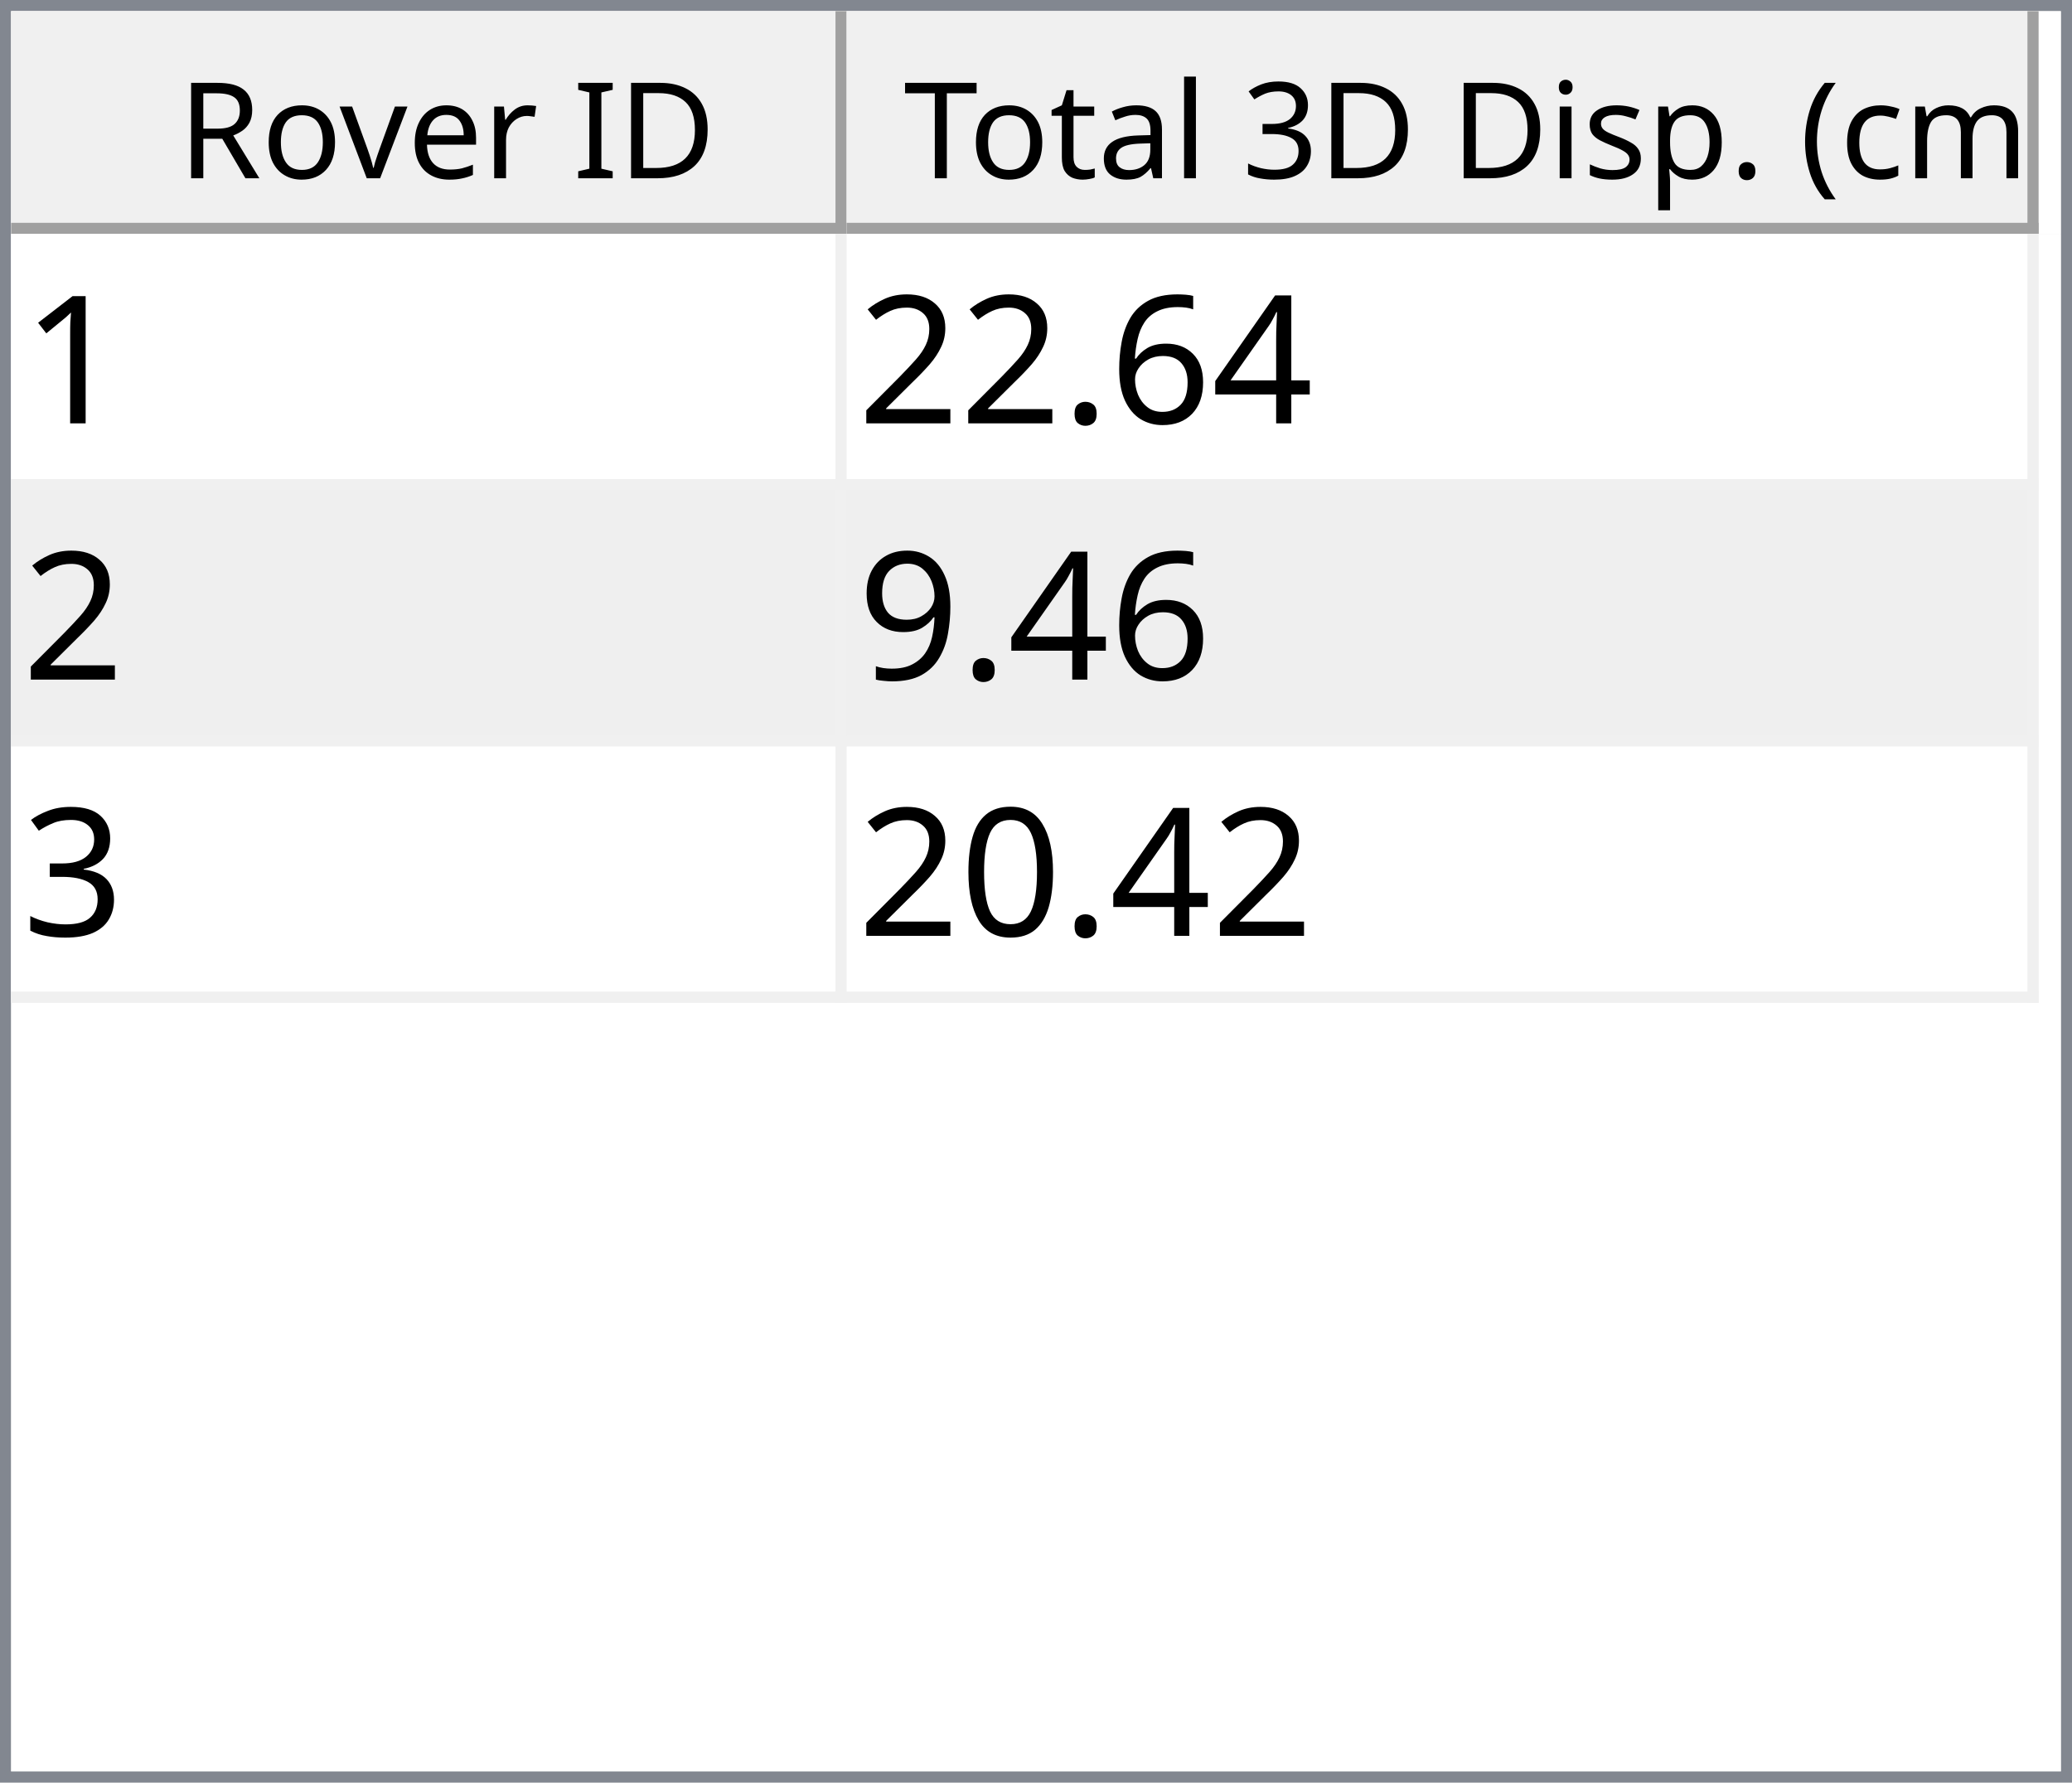
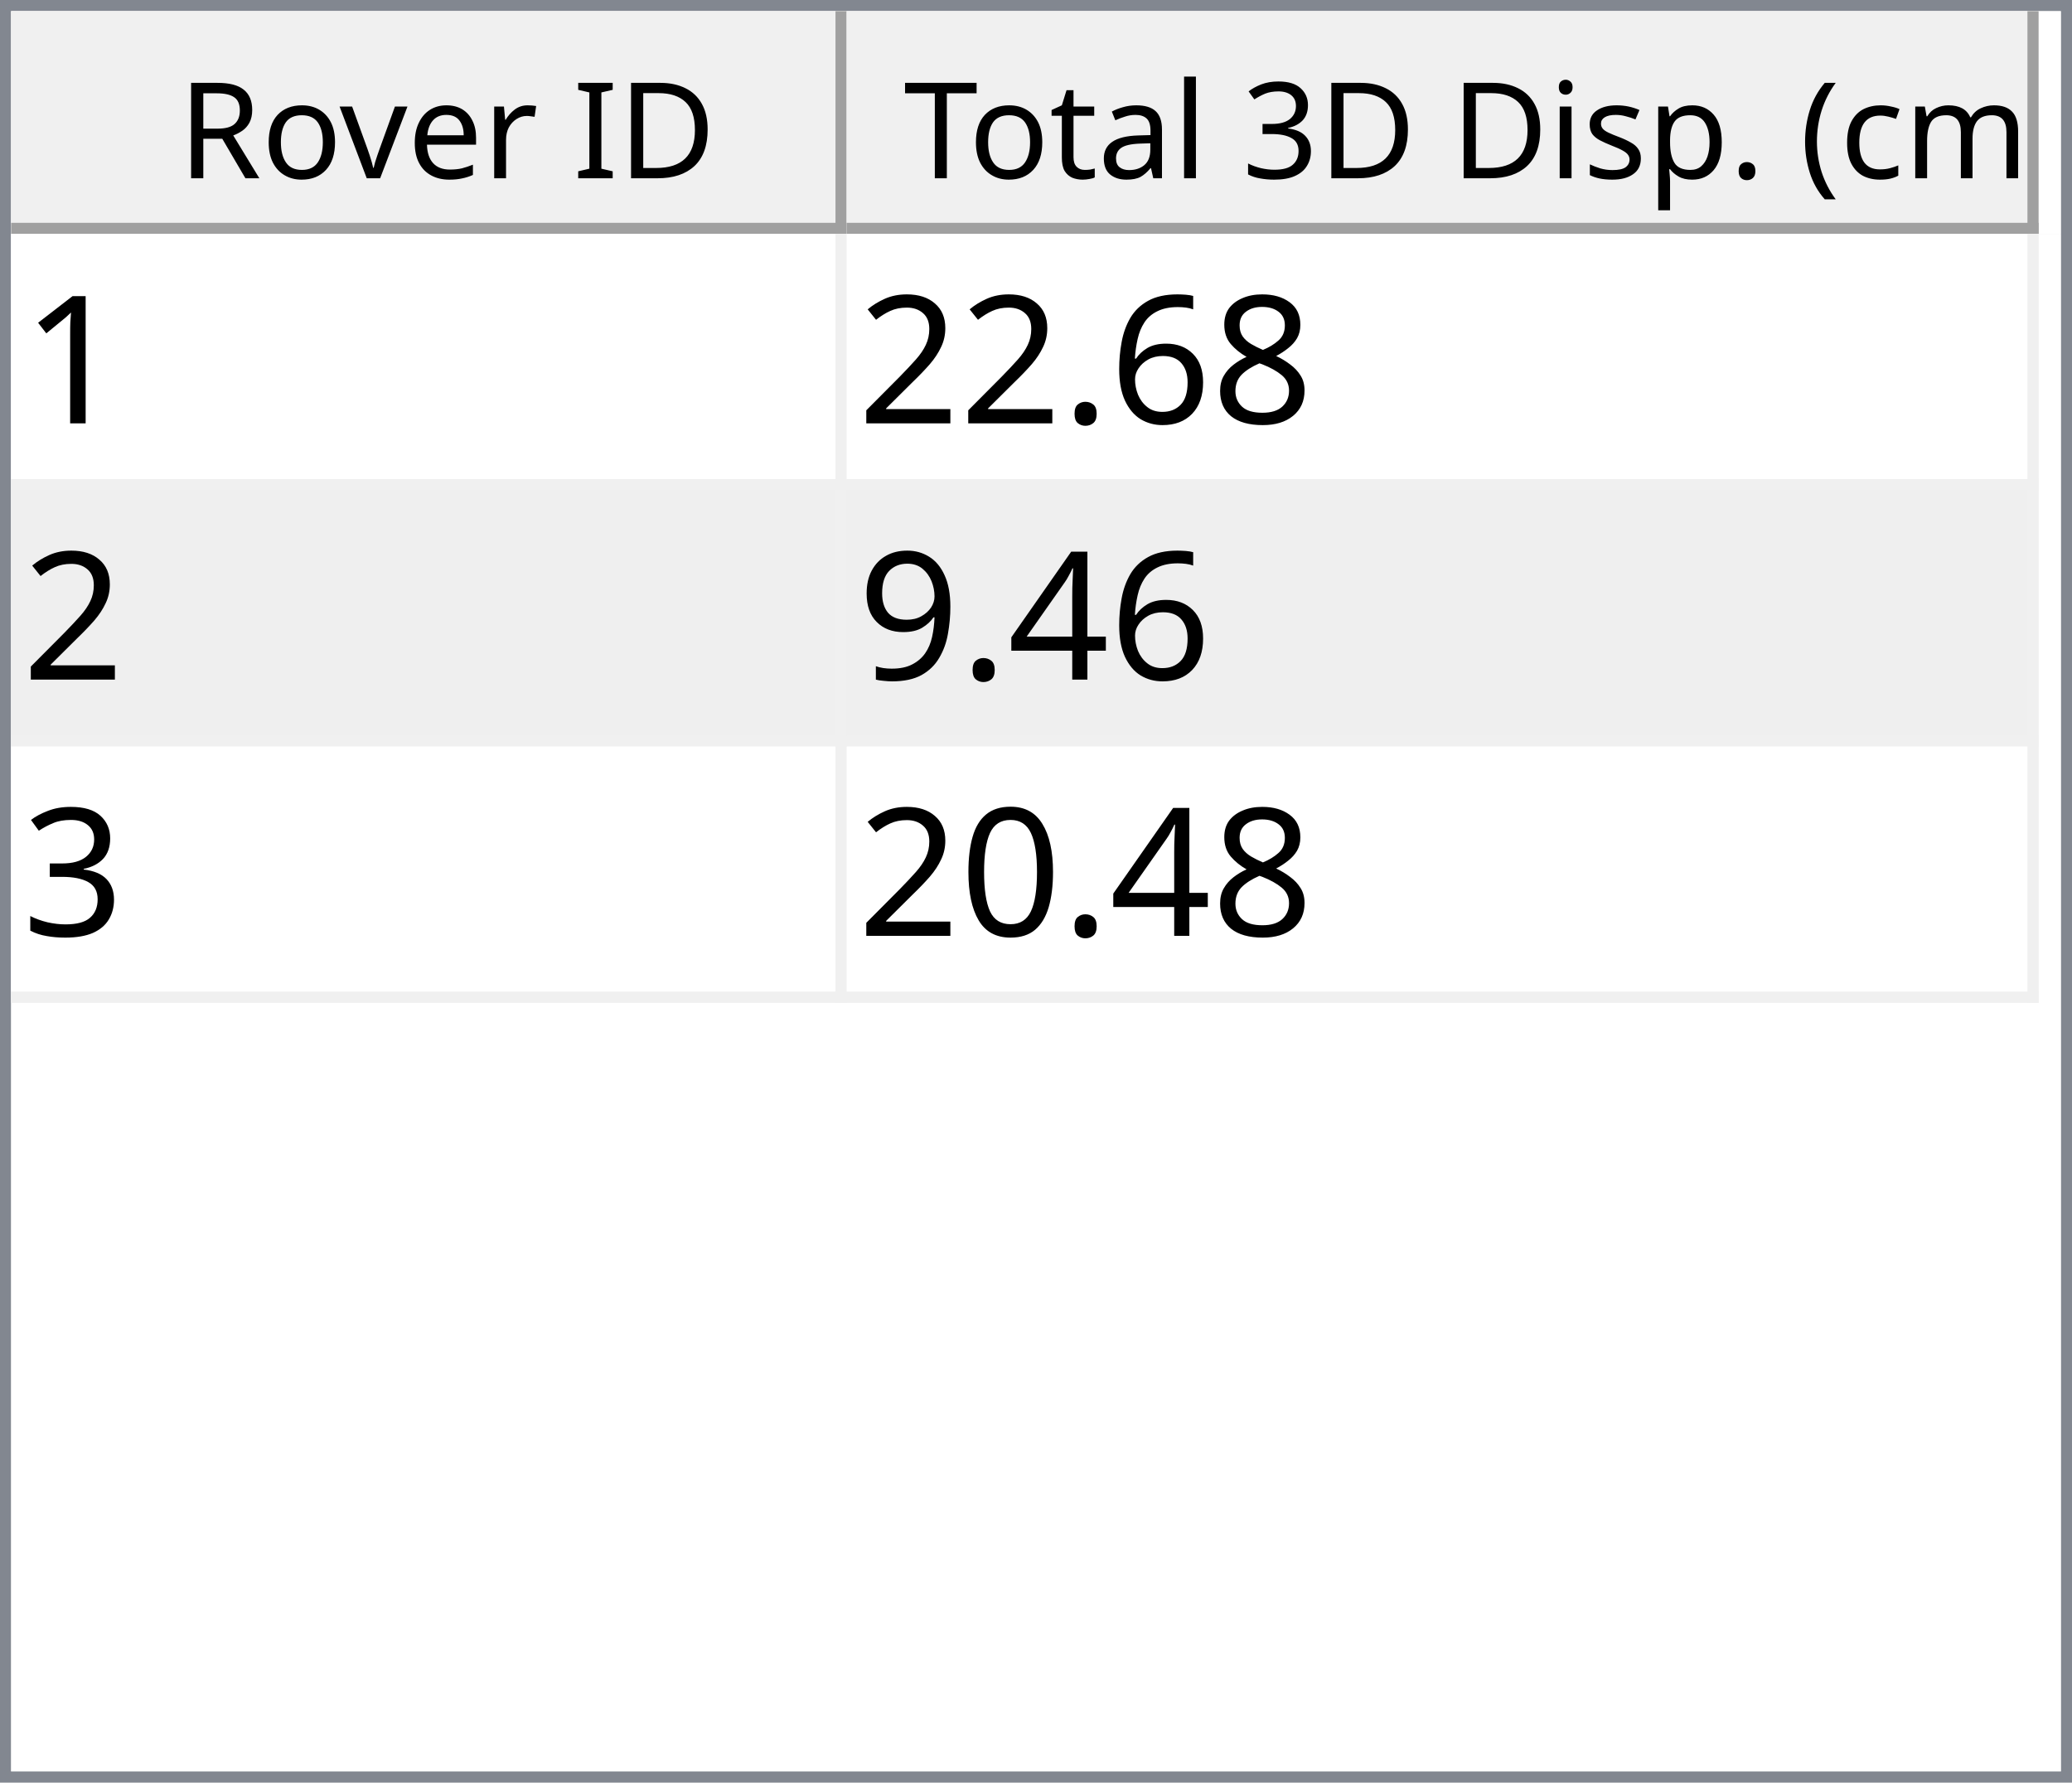
<svg xmlns="http://www.w3.org/2000/svg" style="fill-opacity:1; color-rendering:auto; color-interpolation:auto; text-rendering:auto; stroke:black; stroke-linecap:square; stroke-miterlimit:10; shape-rendering:auto; stroke-opacity:1; fill:black; stroke-dasharray:none; font-weight:normal; stroke-width:1; font-family:'Dialog'; font-style:normal; stroke-linejoin:miter; font-size:12px; stroke-dashoffset:0; image-rendering:auto;" width="186" height="160">
  <defs id="genericDefs" />
  <g>
    <defs id="defs1">
      <clipPath clipPathUnits="userSpaceOnUse" id="clipPath1">
        <path d="M0 0 L186 0 L186 160 L0 160 L0 0 Z" />
      </clipPath>
      <clipPath clipPathUnits="userSpaceOnUse" id="clipPath2">
        <path d="M0 0 L0 160 L186 160 L186 0 Z" />
      </clipPath>
      <clipPath clipPathUnits="userSpaceOnUse" id="clipPath3">
        <path d="M0 0 L0 20 L184 20 L184 0 Z" />
      </clipPath>
      <clipPath clipPathUnits="userSpaceOnUse" id="clipPath4">
        <path d="M0 0 L0 20 L75 20 L75 0 Z" />
      </clipPath>
      <clipPath clipPathUnits="userSpaceOnUse" id="clipPath5">
        <path d="M1 1 L1 19 L74 19 L74 1 Z" />
      </clipPath>
      <clipPath clipPathUnits="userSpaceOnUse" id="clipPath6">
        <path d="M0 0 L0 18 L73 18 L73 0 Z" />
      </clipPath>
      <clipPath clipPathUnits="userSpaceOnUse" id="clipPath7">
        <path d="M-0.5 -0.5 L-0.5 19.5 L74.5 19.5 L74.5 -0.5 Z" />
      </clipPath>
      <clipPath clipPathUnits="userSpaceOnUse" id="clipPath8">
        <path d="M0 0 L0 20 L107 20 L107 0 Z" />
      </clipPath>
      <clipPath clipPathUnits="userSpaceOnUse" id="clipPath9">
        <path d="M1 1 L1 19 L106 19 L106 1 Z" />
      </clipPath>
      <clipPath clipPathUnits="userSpaceOnUse" id="clipPath10">
        <path d="M0 0 L0 18 L105 18 L105 0 Z" />
      </clipPath>
      <clipPath clipPathUnits="userSpaceOnUse" id="clipPath11">
        <path d="M-0.5 -0.5 L-0.5 19.5 L106.5 19.5 L106.5 -0.5 Z" />
      </clipPath>
      <clipPath clipPathUnits="userSpaceOnUse" id="clipPath12">
        <path d="M0 0 L0 138 L184 138 L184 0 Z" />
      </clipPath>
      <clipPath clipPathUnits="userSpaceOnUse" id="clipPath13">
        <path d="M0 0 L0 69 L182 69 L182 0 Z" />
      </clipPath>
      <clipPath clipPathUnits="userSpaceOnUse" id="clipPath14">
        <path d="M-0.5 -0.5 L-0.5 68.5 L181.5 68.5 L181.5 -0.5 Z" />
      </clipPath>
      <clipPath clipPathUnits="userSpaceOnUse" id="clipPath15">
        <path d="M0 0 L0 22 L74 22 L74 0 Z" />
      </clipPath>
      <clipPath clipPathUnits="userSpaceOnUse" id="clipPath16">
        <path d="M0 0 L0 22 L106 22 L106 0 Z" />
      </clipPath>
      <font horiz-adv-x="64.551" id="font1">
        <font-face ascent="107.91" descent="25.098" units-per-em="100" style="font-style:normal; font-family:Segoe UI; font-weight:normal;" />
        <missing-glyph horiz-adv-x="64.551" d="M8.109 0 L8.109 68.266 L56.453 68.266 L56.453 0 L8.109 0 ZM15.328 7.234 L49.219 7.234 L49.219 61.031 L15.328 61.031 L15.328 7.234 Z" />
        <glyph unicode="D" horiz-adv-x="70.117" d="M9.188 0 L9.188 70.016 L28.516 70.016 Q65.531 70.016 65.531 35.891 Q65.531 19.672 55.25 9.836 Q44.969 0 27.734 0 L9.188 0 ZM17.391 62.594 L17.391 7.422 L27.828 7.422 Q41.609 7.422 49.273 14.797 Q56.938 22.172 56.938 35.688 Q56.938 62.594 28.328 62.594 L17.391 62.594 Z" />
        <glyph unicode="I" horiz-adv-x="26.611" d="M17.391 0 L9.188 0 L9.188 70.016 L17.391 70.016 L17.391 0 Z" />
        <glyph unicode=" " horiz-adv-x="27.393" d="" />
        <glyph unicode="r" horiz-adv-x="34.766" d="M34.188 41.891 Q32.078 43.5 28.125 43.5 Q23 43.5 19.555 38.672 Q16.109 33.844 16.109 25.484 L16.109 0 L8.109 0 L8.109 50 L16.109 50 L16.109 39.703 L16.312 39.703 Q18.016 44.969 21.531 47.922 Q25.047 50.875 29.391 50.875 Q32.516 50.875 34.188 50.203 L34.188 41.891 Z" />
        <glyph unicode="e" horiz-adv-x="52.295" d="M48.297 23 L12.984 23 Q13.188 14.656 17.484 10.109 Q21.781 5.562 29.297 5.562 Q37.75 5.562 44.828 11.141 L44.828 3.609 Q38.234 -1.172 27.391 -1.172 Q16.797 -1.172 10.742 5.641 Q4.688 12.453 4.688 24.812 Q4.688 36.469 11.305 43.82 Q17.922 51.172 27.734 51.172 Q37.547 51.172 42.922 44.828 Q48.297 38.484 48.297 27.203 L48.297 23 ZM40.094 29.781 Q40.047 36.719 36.75 40.578 Q33.453 44.438 27.594 44.438 Q21.922 44.438 17.969 40.383 Q14.016 36.328 13.094 29.781 L40.094 29.781 Z" />
        <glyph unicode="v" horiz-adv-x="47.9" d="M47.406 50 L27.484 0 L19.625 0 L0.688 50 L9.469 50 L22.172 13.672 Q23.578 9.672 23.922 6.688 L24.125 6.688 Q24.609 10.453 25.688 13.484 L38.969 50 L47.406 50 Z" />
        <glyph unicode="o" horiz-adv-x="58.594" d="M29 -1.172 Q17.922 -1.172 11.305 5.836 Q4.688 12.844 4.688 24.422 Q4.688 37.016 11.57 44.094 Q18.453 51.172 30.172 51.172 Q41.359 51.172 47.633 44.289 Q53.906 37.406 53.906 25.203 Q53.906 13.234 47.141 6.031 Q40.375 -1.172 29 -1.172 ZM29.594 44.438 Q21.875 44.438 17.383 39.188 Q12.891 33.938 12.891 24.703 Q12.891 15.828 17.43 10.695 Q21.969 5.562 29.594 5.562 Q37.359 5.562 41.531 10.594 Q45.703 15.625 45.703 24.906 Q45.703 34.281 41.531 39.359 Q37.359 44.438 29.594 44.438 Z" />
        <glyph unicode="R" horiz-adv-x="59.814" d="M59.375 0 L49.609 0 L37.891 19.625 Q36.281 22.359 34.766 24.289 Q33.25 26.219 31.664 27.438 Q30.078 28.656 28.25 29.219 Q26.422 29.781 24.125 29.781 L17.391 29.781 L17.391 0 L9.188 0 L9.188 70.016 L30.078 70.016 Q34.672 70.016 38.555 68.867 Q42.438 67.719 45.289 65.375 Q48.141 63.031 49.758 59.547 Q51.375 56.062 51.375 51.375 Q51.375 47.703 50.273 44.656 Q49.172 41.609 47.148 39.211 Q45.125 36.812 42.266 35.133 Q39.406 33.453 35.844 32.516 L35.844 32.328 Q37.594 31.547 38.891 30.547 Q40.188 29.547 41.359 28.18 Q42.531 26.812 43.68 25.078 Q44.828 23.344 46.234 21.047 L59.375 0 ZM17.391 62.594 L17.391 37.203 L28.516 37.203 Q31.594 37.203 34.203 38.133 Q36.812 39.062 38.719 40.797 Q40.625 42.531 41.703 45.047 Q42.781 47.562 42.781 50.688 Q42.781 56.297 39.141 59.445 Q35.5 62.594 28.609 62.594 L17.391 62.594 Z" />
        <glyph unicode=")" horiz-adv-x="30.176" d="M8.297 -15.922 L1.172 -15.922 Q16.406 2.344 16.406 26.812 Q16.406 51.469 1.078 70.016 L8.297 70.016 Q23.531 52.156 23.531 26.703 Q23.531 1.375 8.297 -15.922 Z" />
        <glyph unicode="m" horiz-adv-x="86.133" d="M79.109 0 L71.094 0 L71.094 28.719 Q71.094 37.016 68.531 40.727 Q65.969 44.438 59.906 44.438 Q54.781 44.438 51.195 39.75 Q47.609 35.062 47.609 28.516 L47.609 0 L39.594 0 L39.594 29.688 Q39.594 44.438 28.219 44.438 Q22.953 44.438 19.531 40.016 Q16.109 35.594 16.109 28.516 L16.109 0 L8.109 0 L8.109 50 L16.109 50 L16.109 42.094 L16.312 42.094 Q21.625 51.172 31.844 51.172 Q36.969 51.172 40.773 48.312 Q44.578 45.453 46 40.828 Q51.562 51.172 62.594 51.172 Q79.109 51.172 79.109 30.812 L79.109 0 Z" />
        <glyph unicode="c" horiz-adv-x="46.191" d="M42.188 2.297 Q36.422 -1.172 28.516 -1.172 Q17.828 -1.172 11.258 5.789 Q4.688 12.75 4.688 23.828 Q4.688 36.188 11.766 43.68 Q18.844 51.172 30.672 51.172 Q37.25 51.172 42.281 48.734 L42.281 40.531 Q36.719 44.438 30.375 44.438 Q22.703 44.438 17.797 38.945 Q12.891 33.453 12.891 24.516 Q12.891 15.719 17.508 10.641 Q22.125 5.562 29.891 5.562 Q36.422 5.562 42.188 9.906 L42.188 2.297 Z" />
        <glyph unicode="(" horiz-adv-x="30.176" d="M29.109 -15.922 L21.969 -15.922 Q6.844 1.375 6.844 26.703 Q6.844 52.156 21.969 70.016 L29.203 70.016 Q13.875 51.469 13.875 26.812 Q13.875 2.344 29.109 -15.922 Z" />
        <glyph unicode="." horiz-adv-x="21.68" d="M10.891 -1.078 Q8.641 -1.078 7.055 0.539 Q5.469 2.156 5.469 4.391 Q5.469 6.641 7.055 8.273 Q8.641 9.906 10.891 9.906 Q13.188 9.906 14.797 8.273 Q16.406 6.641 16.406 4.391 Q16.406 2.156 14.797 0.539 Q13.188 -1.078 10.891 -1.078 Z" />
        <glyph unicode="p" horiz-adv-x="58.789" d="M16.312 7.234 L16.109 7.234 L16.109 -23 L8.109 -23 L8.109 50 L16.109 50 L16.109 41.219 L16.312 41.219 Q22.219 51.172 33.594 51.172 Q43.266 51.172 48.688 44.461 Q54.109 37.75 54.109 26.469 Q54.109 13.922 48 6.375 Q41.891 -1.172 31.297 -1.172 Q21.578 -1.172 16.312 7.234 ZM16.109 27.391 L16.109 20.406 Q16.109 14.203 20.141 9.883 Q24.172 5.562 30.375 5.562 Q37.641 5.562 41.773 11.133 Q45.906 16.703 45.906 26.609 Q45.906 34.969 42.047 39.703 Q38.188 44.438 31.594 44.438 Q24.609 44.438 20.359 39.578 Q16.109 34.719 16.109 27.391 Z" />
        <glyph unicode="s" horiz-adv-x="42.432" d="M5.078 1.812 L5.078 10.406 Q11.625 5.562 19.484 5.562 Q30.031 5.562 30.031 12.594 Q30.031 14.594 29.125 15.992 Q28.219 17.391 26.68 18.461 Q25.141 19.531 23.07 20.383 Q21 21.234 18.609 22.172 Q15.281 23.484 12.766 24.828 Q10.25 26.172 8.57 27.859 Q6.891 29.547 6.031 31.695 Q5.172 33.844 5.172 36.719 Q5.172 40.234 6.789 42.945 Q8.406 45.656 11.086 47.484 Q13.766 49.312 17.211 50.242 Q20.656 51.172 24.312 51.172 Q30.812 51.172 35.938 48.922 L35.938 40.828 Q30.422 44.438 23.25 44.438 Q21 44.438 19.195 43.922 Q17.391 43.406 16.094 42.477 Q14.797 41.547 14.086 40.258 Q13.375 38.969 13.375 37.406 Q13.375 35.453 14.086 34.133 Q14.797 32.812 16.164 31.789 Q17.531 30.766 19.484 29.938 Q21.438 29.109 23.922 28.125 Q27.25 26.859 29.883 25.516 Q32.516 24.172 34.375 22.484 Q36.234 20.797 37.234 18.602 Q38.234 16.406 38.234 13.375 Q38.234 9.672 36.602 6.938 Q34.969 4.203 32.234 2.398 Q29.5 0.594 25.93 -0.289 Q22.359 -1.172 18.453 -1.172 Q10.75 -1.172 5.078 1.812 Z" />
        <glyph unicode="i" horiz-adv-x="24.219" d="M12.203 62.703 Q10.062 62.703 8.547 64.164 Q7.031 65.625 7.031 67.875 Q7.031 70.125 8.547 71.609 Q10.062 73.094 12.203 73.094 Q14.406 73.094 15.945 71.609 Q17.484 70.125 17.484 67.875 Q17.484 65.719 15.945 64.211 Q14.406 62.703 12.203 62.703 ZM16.109 0 L8.109 0 L8.109 50 L16.109 50 L16.109 0 Z" />
        <glyph unicode="3" horiz-adv-x="53.906" d="M46.531 19.828 Q46.531 15.094 44.75 11.211 Q42.969 7.328 39.719 4.57 Q36.469 1.812 31.93 0.297 Q27.391 -1.219 21.922 -1.219 Q11.922 -1.219 6 2.594 L6 11.188 Q13.094 5.609 22.219 5.609 Q25.875 5.609 28.828 6.539 Q31.781 7.469 33.906 9.227 Q36.031 10.984 37.18 13.477 Q38.328 15.969 38.328 19.094 Q38.328 32.812 18.797 32.812 L12.984 32.812 L12.984 39.594 L18.5 39.594 Q35.797 39.594 35.797 52.484 Q35.797 64.406 22.609 64.406 Q15.188 64.406 8.688 59.422 L8.688 67.188 Q15.375 71.188 24.609 71.188 Q29 71.188 32.57 69.969 Q36.141 68.75 38.68 66.555 Q41.219 64.359 42.609 61.281 Q44 58.203 44 54.5 Q44 40.672 30.031 36.719 L30.031 36.531 Q33.594 36.141 36.625 34.797 Q39.656 33.453 41.852 31.305 Q44.047 29.156 45.289 26.25 Q46.531 23.344 46.531 19.828 Z" />
        <glyph unicode="l" horiz-adv-x="24.219" d="M16.109 0 L8.109 0 L8.109 74.031 L16.109 74.031 L16.109 0 Z" />
        <glyph unicode="a" horiz-adv-x="50.879" d="M43.891 0 L35.891 0 L35.891 7.812 L35.688 7.812 Q30.469 -1.172 20.312 -1.172 Q12.844 -1.172 8.617 2.781 Q4.391 6.734 4.391 13.281 Q4.391 27.297 20.906 29.594 L35.891 31.688 Q35.891 44.438 25.594 44.438 Q16.547 44.438 9.281 38.281 L9.281 46.484 Q16.656 51.172 26.266 51.172 Q43.891 51.172 43.891 32.516 L43.891 0 ZM35.891 25.297 L23.828 23.641 Q18.266 22.859 15.43 20.875 Q12.594 18.891 12.594 13.875 Q12.594 10.203 15.211 7.883 Q17.828 5.562 22.172 5.562 Q28.125 5.562 32.008 9.742 Q35.891 13.922 35.891 20.312 L35.891 25.297 Z" />
        <glyph unicode="t" horiz-adv-x="33.887" d="M31.297 0.484 Q28.469 -1.078 23.828 -1.078 Q10.688 -1.078 10.688 13.578 L10.688 43.172 L2.094 43.172 L2.094 50 L10.688 50 L10.688 62.203 L18.703 64.797 L18.703 50 L31.297 50 L31.297 43.172 L18.703 43.172 L18.703 14.984 Q18.703 9.969 20.414 7.82 Q22.125 5.672 26.078 5.672 Q29.109 5.672 31.297 7.328 L31.297 0.484 Z" />
        <glyph unicode="T" horiz-adv-x="52.393" d="M50.594 62.594 L30.375 62.594 L30.375 0 L22.172 0 L22.172 62.594 L2 62.594 L2 70.016 L50.594 70.016 L50.594 62.594 Z" />
      </font>
      <font horiz-adv-x="75.0" id="font2">
        <font-face ascent="100.537" descent="21.973" units-per-em="100" style="font-style:normal; font-family:sans-serif; font-weight:normal;" />
        <missing-glyph horiz-adv-x="75.0" d="M12.5 0 L12.5 62.5 L62.5 62.5 L62.5 0 L12.5 0 ZM14.062 1.562 L60.938 1.562 L60.938 60.938 L14.062 60.938 L14.062 1.562 Z" />
        <glyph unicode="1" horiz-adv-x="55.615" d="M37.25 0 L28.469 0 L28.469 56 Q25.297 52.984 20.141 49.953 Q14.984 46.922 10.891 45.406 L10.891 53.906 Q18.266 57.375 23.781 62.305 Q29.297 67.234 31.594 71.875 L37.25 71.875 L37.25 0 Z" />
-         <glyph unicode="4" horiz-adv-x="55.615" d="M32.328 0 L32.328 17.141 L1.266 17.141 L1.266 25.203 L33.938 71.578 L41.109 71.578 L41.109 25.203 L50.781 25.203 L50.781 17.141 L41.109 17.141 L41.109 0 L32.328 0 ZM32.328 25.203 L32.328 57.469 L9.906 25.203 L32.328 25.203 Z" />
+         <glyph unicode="8" horiz-adv-x="55.615" d="M17.672 38.812 Q12.203 40.828 9.57 44.539 Q6.938 48.25 6.938 53.422 Q6.938 61.234 12.555 66.555 Q18.172 71.875 27.484 71.875 Q36.859 71.875 42.578 66.43 Q48.297 60.984 48.297 53.172 Q48.297 48.188 45.68 44.508 Q43.062 40.828 37.75 38.812 Q44.344 36.672 47.781 31.883 Q51.219 27.094 51.219 20.453 Q51.219 11.281 44.727 5.031 Q38.234 -1.219 27.641 -1.219 Q17.047 -1.219 10.547 5.055 Q4.047 11.328 4.047 20.703 Q4.047 27.688 7.594 32.398 Q11.141 37.109 17.672 38.812 ZM15.922 53.719 Q15.922 48.641 19.195 45.414 Q22.469 42.188 27.688 42.188 Q32.766 42.188 36.016 45.383 Q39.266 48.578 39.266 53.219 Q39.266 58.062 35.914 61.359 Q32.562 64.656 27.594 64.656 Q22.562 64.656 19.242 61.43 Q15.922 58.203 15.922 53.719 ZM13.094 20.656 Q13.094 16.891 14.875 13.375 Q16.656 9.859 20.172 7.93 Q23.688 6 27.734 6 Q34.031 6 38.133 10.055 Q42.234 14.109 42.234 20.359 Q42.234 26.703 38.016 30.859 Q33.797 35.016 27.438 35.016 Q21.234 35.016 17.164 30.914 Q13.094 26.812 13.094 20.656 Z" />
        <glyph unicode="6" horiz-adv-x="55.615" d="M49.75 54.047 L41.016 53.375 Q39.844 58.547 37.703 60.891 Q34.125 64.656 28.906 64.656 Q24.703 64.656 21.531 62.312 Q17.391 59.281 14.992 53.469 Q12.594 47.656 12.5 36.922 Q15.672 41.75 20.266 44.094 Q24.859 46.438 29.891 46.438 Q38.672 46.438 44.852 39.969 Q51.031 33.5 51.031 23.25 Q51.031 16.5 48.125 10.719 Q45.219 4.938 40.141 1.859 Q35.062 -1.219 28.609 -1.219 Q17.625 -1.219 10.695 6.859 Q3.766 14.938 3.766 33.5 Q3.766 54.25 11.422 63.672 Q18.109 71.875 29.438 71.875 Q37.891 71.875 43.289 67.141 Q48.688 62.406 49.75 54.047 ZM13.875 23.188 Q13.875 18.656 15.797 14.508 Q17.719 10.359 21.188 8.18 Q24.656 6 28.469 6 Q34.031 6 38.039 10.492 Q42.047 14.984 42.047 22.703 Q42.047 30.125 38.086 34.398 Q34.125 38.672 28.125 38.672 Q22.172 38.672 18.023 34.398 Q13.875 30.125 13.875 23.188 Z" />
        <glyph unicode="." horiz-adv-x="27.783" d="M9.078 0 L9.078 10.016 L19.094 10.016 L19.094 0 L9.078 0 Z" />
        <glyph unicode="2" horiz-adv-x="55.615" d="M50.344 8.453 L50.344 0 L3.031 0 Q2.938 3.172 4.047 6.109 Q5.859 10.938 9.836 15.625 Q13.812 20.312 21.344 26.469 Q33.016 36.031 37.117 41.625 Q41.219 47.219 41.219 52.203 Q41.219 57.422 37.477 61.008 Q33.734 64.594 27.734 64.594 Q21.391 64.594 17.578 60.789 Q13.766 56.984 13.719 50.25 L4.688 51.172 Q5.609 61.281 11.664 66.578 Q17.719 71.875 27.938 71.875 Q38.234 71.875 44.242 66.164 Q50.25 60.453 50.25 52 Q50.25 47.703 48.492 43.555 Q46.734 39.406 42.656 34.812 Q38.578 30.219 29.109 22.219 Q21.188 15.578 18.945 13.211 Q16.703 10.844 15.234 8.453 L50.344 8.453 Z" />
+         <glyph unicode="4" horiz-adv-x="55.615" d="M32.328 0 L32.328 17.141 L1.266 17.141 L1.266 25.203 L33.938 71.578 L41.109 71.578 L41.109 25.203 L50.781 25.203 L50.781 17.141 L41.109 17.141 L41.109 0 L32.328 0 ZM32.328 25.203 L32.328 57.469 L9.906 25.203 L32.328 25.203 Z" />
        <glyph unicode="9" horiz-adv-x="55.615" d="M5.469 16.547 L13.922 17.328 Q14.984 11.375 18.016 8.688 Q21.047 6 25.781 6 Q29.828 6 32.883 7.859 Q35.938 9.719 37.891 12.82 Q39.844 15.922 41.164 21.195 Q42.484 26.469 42.484 31.938 Q42.484 32.516 42.438 33.688 Q39.797 29.5 35.234 26.883 Q30.672 24.266 25.344 24.266 Q16.453 24.266 10.305 30.711 Q4.156 37.156 4.156 47.703 Q4.156 58.594 10.578 65.234 Q17 71.875 26.656 71.875 Q33.641 71.875 39.43 68.117 Q45.219 64.359 48.219 57.398 Q51.219 50.438 51.219 37.25 Q51.219 23.531 48.242 15.406 Q45.266 7.281 39.383 3.031 Q33.5 -1.219 25.594 -1.219 Q17.188 -1.219 11.867 3.445 Q6.547 8.109 5.469 16.547 ZM41.453 48.141 Q41.453 55.719 37.43 60.156 Q33.406 64.594 27.734 64.594 Q21.875 64.594 17.531 59.812 Q13.188 55.031 13.188 47.406 Q13.188 40.578 17.312 36.305 Q21.438 32.031 27.484 32.031 Q33.594 32.031 37.523 36.305 Q41.453 40.578 41.453 48.141 Z" />
        <glyph unicode="3" horiz-adv-x="55.615" d="M4.203 18.891 L12.984 20.062 Q14.5 12.594 18.141 9.297 Q21.781 6 27 6 Q33.203 6 37.477 10.297 Q41.75 14.594 41.75 20.953 Q41.75 27 37.797 30.93 Q33.844 34.859 27.734 34.859 Q25.25 34.859 21.531 33.891 L22.516 41.609 Q23.391 41.5 23.922 41.5 Q29.547 41.5 34.039 44.43 Q38.531 47.359 38.531 53.469 Q38.531 58.297 35.258 61.477 Q31.984 64.656 26.812 64.656 Q21.688 64.656 18.266 61.43 Q14.844 58.203 13.875 51.766 L5.078 53.328 Q6.688 62.156 12.398 67.016 Q18.109 71.875 26.609 71.875 Q32.469 71.875 37.398 69.359 Q42.328 66.844 44.945 62.5 Q47.562 58.156 47.562 53.266 Q47.562 48.641 45.07 44.828 Q42.578 41.016 37.703 38.766 Q44.047 37.312 47.562 32.695 Q51.078 28.078 51.078 21.141 Q51.078 11.766 44.242 5.25 Q37.406 -1.266 26.953 -1.266 Q17.531 -1.266 11.305 4.352 Q5.078 9.969 4.203 18.891 Z" />
        <glyph unicode="0" horiz-adv-x="55.615" d="M4.156 35.297 Q4.156 48 6.766 55.742 Q9.375 63.484 14.523 67.68 Q19.672 71.875 27.484 71.875 Q33.25 71.875 37.594 69.555 Q41.938 67.234 44.773 62.867 Q47.609 58.5 49.219 52.227 Q50.828 45.953 50.828 35.297 Q50.828 22.703 48.242 14.969 Q45.656 7.234 40.508 3.008 Q35.359 -1.219 27.484 -1.219 Q17.141 -1.219 11.234 6.203 Q4.156 15.141 4.156 35.297 ZM13.188 35.297 Q13.188 17.672 17.312 11.836 Q21.438 6 27.484 6 Q33.547 6 37.672 11.859 Q41.797 17.719 41.797 35.297 Q41.797 52.984 37.672 58.789 Q33.547 64.594 27.391 64.594 Q21.344 64.594 17.719 59.469 Q13.188 52.938 13.188 35.297 Z" />
      </font>
    </defs>
    <g style="fill:white; stroke:white;">
      <rect x="0" y="0" width="186" style="clip-path:url(#clipPath1); stroke:none;" height="160" />
    </g>
    <g style="fill:white; text-rendering:optimizeSpeed; color-rendering:optimizeSpeed; image-rendering:optimizeSpeed; shape-rendering:crispEdges; stroke:white; color-interpolation:sRGB;">
      <rect x="0" width="186" height="160" y="0" style="stroke:none;" />
      <path style="stroke:none;" d="M0 160 L186 160 L186 0 L0 0 Z" />
    </g>
    <g style="fill:rgb(240,240,240); font-family:'Segoe UI'; stroke:rgb(240,240,240);">
      <rect x="0" y="0" width="186" style="clip-path:url(#clipPath2); stroke:none;" height="160" />
    </g>
    <g style="fill:rgb(130,135,144); font-family:'Segoe UI'; stroke:rgb(130,135,144);">
      <path d="M0 0 L186 0 L186 160 L0 160 L0 0 ZM1 1 L185 1 L185 159 L1 159 L1 1 Z" style="fill-rule:evenodd; clip-path:url(#clipPath2); stroke:none;" />
    </g>
    <g style="fill:white; font-family:'Segoe UI'; stroke:white;" transform="translate(1,1)">
      <rect x="0" y="0" width="184" style="clip-path:url(#clipPath3); stroke:none;" height="20" />
    </g>
    <g style="fill:rgb(240,240,240); font-family:'Segoe UI'; stroke:rgb(240,240,240);" transform="translate(1,1)">
      <rect x="0" y="0" width="75" style="clip-path:url(#clipPath4); stroke:none;" height="20" />
    </g>
    <g style="font-family:'Segoe UI';" transform="translate(2,2)">
      <text x="14" xml:space="preserve" y="14" style="clip-path:url(#clipPath6); stroke:none;">Rover ID</text>
    </g>
    <g style="fill:rgb(160,160,160); font-family:'Segoe UI'; stroke:rgb(160,160,160); stroke-linejoin:bevel;" transform="translate(1.5,1.5)">
      <line x1="74" x2="74" y1="0" style="fill:none; clip-path:url(#clipPath7);" y2="19" />
    </g>
    <g style="fill:rgb(160,160,160); font-family:'Segoe UI'; stroke:rgb(160,160,160); stroke-linejoin:bevel;" transform="matrix(1,0,0,1,1,1) translate(0.5,0.5)">
      <line x1="0" x2="74" y1="19" style="fill:none; clip-path:url(#clipPath7);" y2="19" />
    </g>
    <g style="fill:rgb(240,240,240); font-family:'Segoe UI'; stroke:rgb(240,240,240);" transform="translate(76,1)">
      <rect x="0" y="0" width="107" style="clip-path:url(#clipPath8); stroke:none;" height="20" />
    </g>
    <g style="font-family:'Segoe UI';" transform="translate(77,2)">
      <text x="1" xml:space="preserve" y="14" style="clip-path:url(#clipPath10); stroke:none;"> Total 3D Disp. (cm)</text>
    </g>
    <g style="fill:rgb(160,160,160); font-family:'Segoe UI'; stroke:rgb(160,160,160); stroke-linejoin:bevel;" transform="translate(76.5,1.5)">
      <line x1="106" x2="106" y1="0" style="fill:none; clip-path:url(#clipPath11);" y2="19" />
    </g>
    <g style="fill:rgb(160,160,160); font-family:'Segoe UI'; stroke:rgb(160,160,160); stroke-linejoin:bevel;" transform="matrix(1,0,0,1,76,1) translate(0.5,0.5)">
      <line x1="0" x2="106" y1="19" style="fill:none; clip-path:url(#clipPath11);" y2="19" />
    </g>
    <g style="fill:white; font-family:'Segoe UI'; stroke:white;" transform="translate(1,21)">
      <rect x="0" y="0" width="184" style="clip-path:url(#clipPath12); stroke:none;" height="138" />
    </g>
    <g style="fill:rgb(240,240,240); font-size:16px; font-family:sans-serif; stroke:rgb(240,240,240);" transform="translate(1,21)">
      <rect x="0" y="0" width="182" style="clip-path:url(#clipPath13); stroke:none;" height="69" />
      <line transform="translate(0.5,0.5)" x1="0" x2="181" y1="22" style="clip-path:url(#clipPath14); fill:none; stroke-linejoin:bevel;" y2="22" />
    </g>
    <g transform="matrix(1,0,0,1,1,21) translate(0.5,0.5)" style="fill:rgb(240,240,240); font-size:16px; font-family:sans-serif; stroke:rgb(240,240,240); stroke-linejoin:bevel;">
      <line x1="0" x2="181" y1="45" style="fill:none; clip-path:url(#clipPath14);" y2="45" />
    </g>
    <g transform="matrix(1,0,0,1,1,21) translate(0.5,0.5)" style="fill:rgb(240,240,240); font-size:16px; font-family:sans-serif; stroke:rgb(240,240,240); stroke-linejoin:bevel;">
      <line x1="0" x2="181" y1="68" style="fill:none; clip-path:url(#clipPath14);" y2="68" />
    </g>
    <g transform="matrix(1,0,0,1,1,21) translate(0.5,0.5)" style="fill:rgb(240,240,240); font-size:16px; font-family:sans-serif; stroke:rgb(240,240,240); stroke-linejoin:bevel;">
      <line x1="74" x2="74" y1="0" style="fill:none; clip-path:url(#clipPath14);" y2="68" />
    </g>
    <g transform="matrix(1,0,0,1,1,21) translate(0.5,0.5)" style="fill:rgb(240,240,240); font-size:16px; font-family:sans-serif; stroke:rgb(240,240,240); stroke-linejoin:bevel;">
      <line x1="181" x2="181" y1="0" style="fill:none; clip-path:url(#clipPath14);" y2="68" />
    </g>
    <g style="fill:white; font-size:16px; font-family:sans-serif; stroke:white;" transform="matrix(1,0,0,1,1,21)">
      <rect x="0" y="0" width="74" style="clip-path:url(#clipPath15); stroke:none;" height="22" />
      <text x="1" y="17" style="fill:black; clip-path:url(#clipPath15); stroke:none;" xml:space="preserve">1</text>
    </g>
    <g style="fill:white; font-size:16px; font-family:sans-serif; stroke:white;" transform="matrix(1,0,0,1,1,21) translate(75,0)">
      <rect x="0" y="0" width="106" style="clip-path:url(#clipPath16); stroke:none;" height="22" />
-       <text x="1" y="17" style="fill:black; clip-path:url(#clipPath16); stroke:none;" xml:space="preserve">22.64</text>
+       <text x="1" y="17" style="fill:black; clip-path:url(#clipPath16); stroke:none;" xml:space="preserve">22.68</text>
    </g>
    <g style="fill:rgb(239,239,239); font-size:16px; font-family:sans-serif; stroke:rgb(239,239,239);" transform="matrix(1,0,0,1,1,21) translate(0,23)">
      <rect x="0" y="0" width="74" style="clip-path:url(#clipPath15); stroke:none;" height="22" />
      <text x="1" y="17" style="fill:black; clip-path:url(#clipPath15); stroke:none;" xml:space="preserve">2</text>
    </g>
    <g style="fill:rgb(239,239,239); font-size:16px; font-family:sans-serif; stroke:rgb(239,239,239);" transform="matrix(1,0,0,1,1,21) translate(75,23)">
      <rect x="0" y="0" width="106" style="clip-path:url(#clipPath16); stroke:none;" height="22" />
      <text x="1" y="17" style="fill:black; clip-path:url(#clipPath16); stroke:none;" xml:space="preserve">9.46</text>
    </g>
    <g style="fill:white; font-size:16px; font-family:sans-serif; stroke:white;" transform="matrix(1,0,0,1,1,21) translate(0,46)">
      <rect x="0" y="0" width="74" style="clip-path:url(#clipPath15); stroke:none;" height="22" />
      <text x="1" y="17" style="fill:black; clip-path:url(#clipPath15); stroke:none;" xml:space="preserve">3</text>
    </g>
    <g style="fill:white; font-size:16px; font-family:sans-serif; stroke:white;" transform="matrix(1,0,0,1,1,21) translate(75,46)">
      <rect x="0" y="0" width="106" style="clip-path:url(#clipPath16); stroke:none;" height="22" />
-       <text x="1" y="17" style="fill:black; clip-path:url(#clipPath16); stroke:none;" xml:space="preserve">20.42</text>
+       <text x="1" y="17" style="fill:black; clip-path:url(#clipPath16); stroke:none;" xml:space="preserve">20.48</text>
    </g>
  </g>
</svg>
